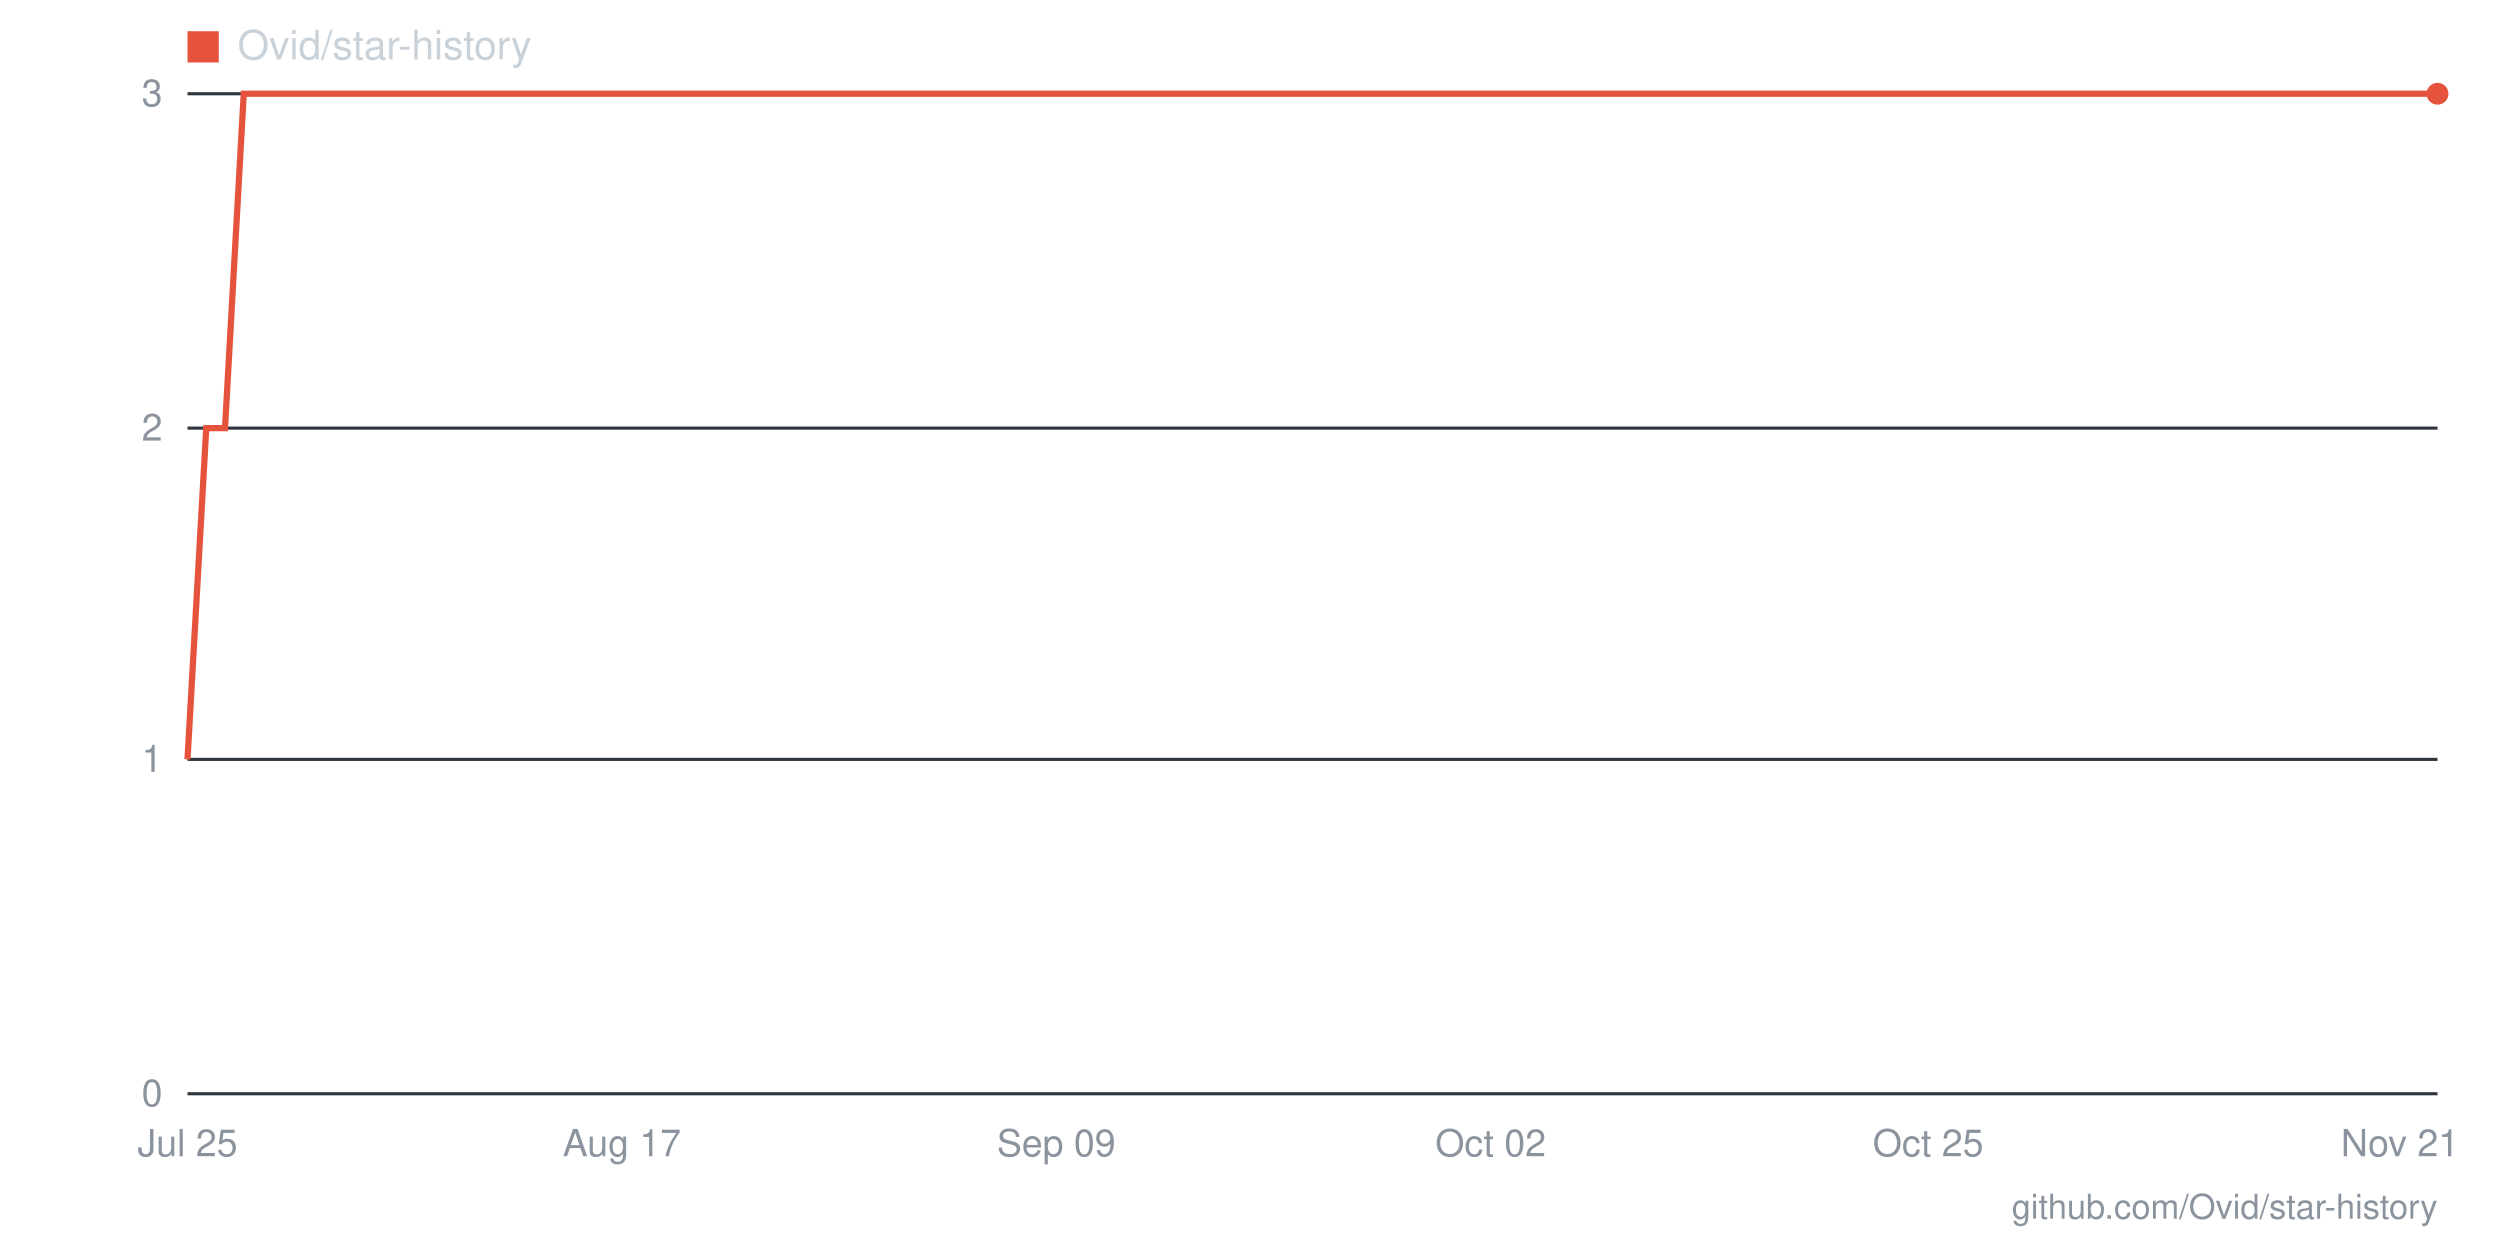
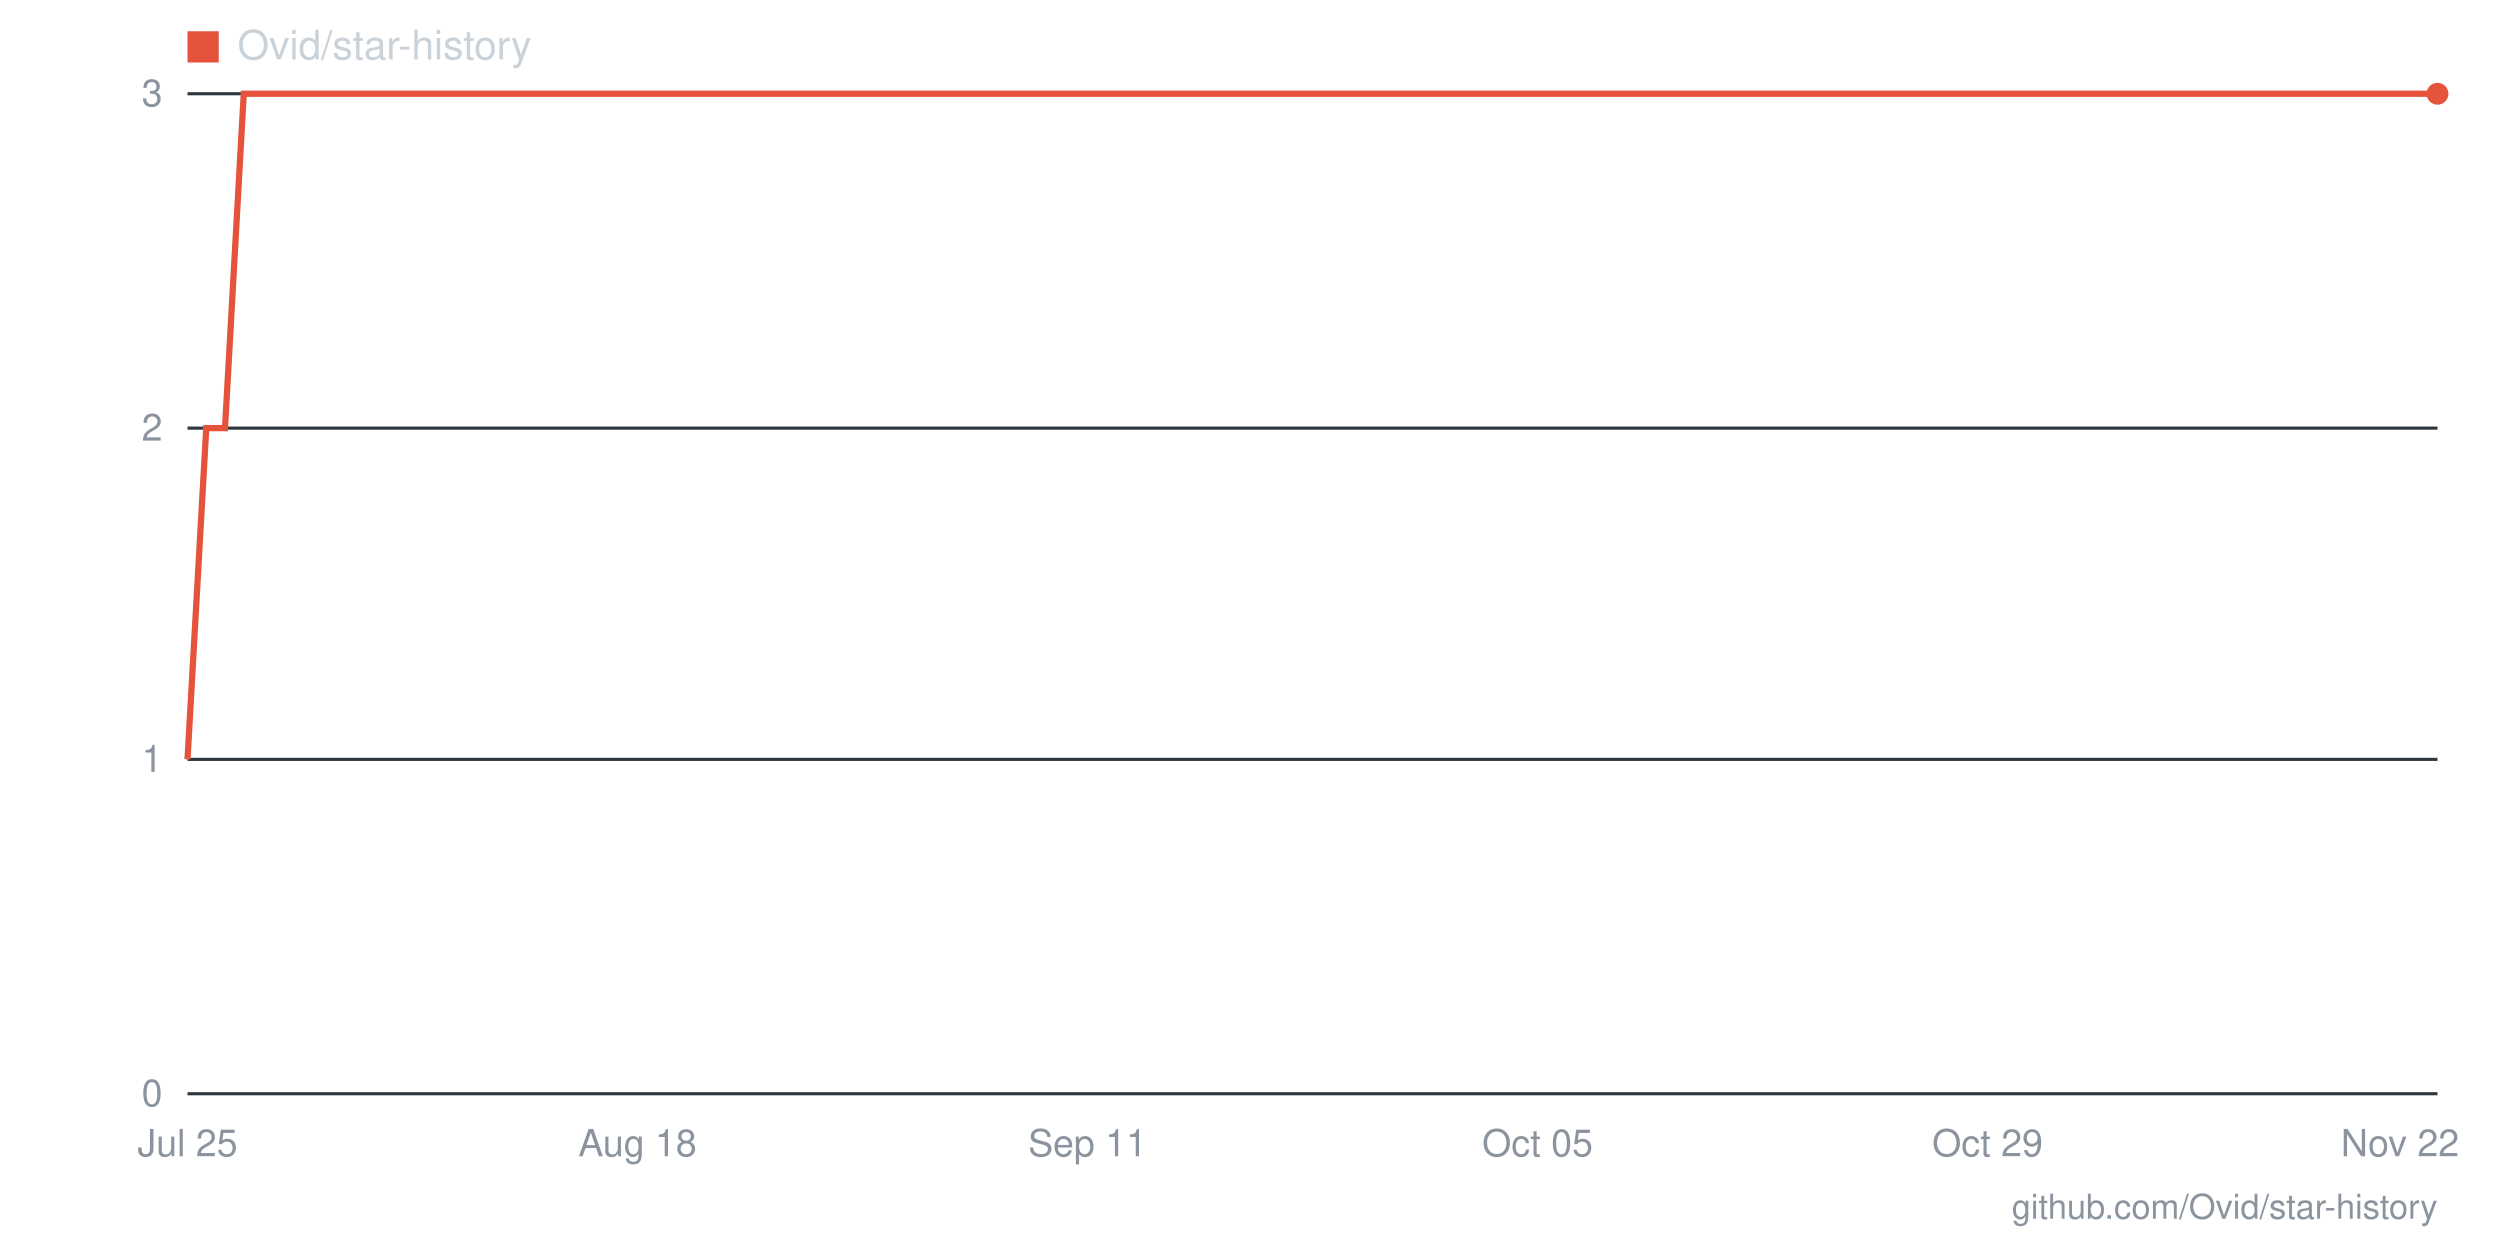
- <svg xmlns="http://www.w3.org/2000/svg" viewBox="0 0 800 400" width="800" height="400" role="img" aria-label="Star history for Ovid/star-history: 3 stars as of 2026-11-21">
+ <svg xmlns="http://www.w3.org/2000/svg" viewBox="0 0 800 400" width="800" height="400" role="img" aria-label="Star history for Ovid/star-history: 3 stars as of 2026-11-22">
  <line x1="60" y1="350" x2="780" y2="350" stroke="#30363d" stroke-width="1" />
  <text x="52" y="354" text-anchor="end" font-family="-apple-system,BlinkMacSystemFont,'Segoe UI',Helvetica,Arial,sans-serif" font-size="12" fill="#8b949e">0</text>
  <line x1="60" y1="243" x2="780" y2="243" stroke="#30363d" stroke-width="1" />
  <text x="52" y="247" text-anchor="end" font-family="-apple-system,BlinkMacSystemFont,'Segoe UI',Helvetica,Arial,sans-serif" font-size="12" fill="#8b949e">1</text>
  <line x1="60" y1="137" x2="780" y2="137" stroke="#30363d" stroke-width="1" />
  <text x="52" y="141" text-anchor="end" font-family="-apple-system,BlinkMacSystemFont,'Segoe UI',Helvetica,Arial,sans-serif" font-size="12" fill="#8b949e">2</text>
  <line x1="60" y1="30" x2="780" y2="30" stroke="#30363d" stroke-width="1" />
  <text x="52" y="34" text-anchor="end" font-family="-apple-system,BlinkMacSystemFont,'Segoe UI',Helvetica,Arial,sans-serif" font-size="12" fill="#8b949e">3</text>
-   <text x="768" y="370" text-anchor="middle" font-family="-apple-system,BlinkMacSystemFont,'Segoe UI',Helvetica,Arial,sans-serif" font-size="12" fill="#8b949e">Nov 21</text>
-   <text x="617" y="370" text-anchor="middle" font-family="-apple-system,BlinkMacSystemFont,'Segoe UI',Helvetica,Arial,sans-serif" font-size="12" fill="#8b949e">Oct 25</text>
-   <text x="477" y="370" text-anchor="middle" font-family="-apple-system,BlinkMacSystemFont,'Segoe UI',Helvetica,Arial,sans-serif" font-size="12" fill="#8b949e">Oct 02</text>
-   <text x="338" y="370" text-anchor="middle" font-family="-apple-system,BlinkMacSystemFont,'Segoe UI',Helvetica,Arial,sans-serif" font-size="12" fill="#8b949e">Sep 09</text>
-   <text x="199" y="370" text-anchor="middle" font-family="-apple-system,BlinkMacSystemFont,'Segoe UI',Helvetica,Arial,sans-serif" font-size="12" fill="#8b949e">Aug 17</text>
+   <text x="768" y="370" text-anchor="middle" font-family="-apple-system,BlinkMacSystemFont,'Segoe UI',Helvetica,Arial,sans-serif" font-size="12" fill="#8b949e">Nov 22</text>
+   <text x="636" y="370" text-anchor="middle" font-family="-apple-system,BlinkMacSystemFont,'Segoe UI',Helvetica,Arial,sans-serif" font-size="12" fill="#8b949e">Oct 29</text>
+   <text x="492" y="370" text-anchor="middle" font-family="-apple-system,BlinkMacSystemFont,'Segoe UI',Helvetica,Arial,sans-serif" font-size="12" fill="#8b949e">Oct 05</text>
+   <text x="348" y="370" text-anchor="middle" font-family="-apple-system,BlinkMacSystemFont,'Segoe UI',Helvetica,Arial,sans-serif" font-size="12" fill="#8b949e">Sep 11</text>
+   <text x="204" y="370" text-anchor="middle" font-family="-apple-system,BlinkMacSystemFont,'Segoe UI',Helvetica,Arial,sans-serif" font-size="12" fill="#8b949e">Aug 18</text>
  <text x="60" y="370" text-anchor="middle" font-family="-apple-system,BlinkMacSystemFont,'Segoe UI',Helvetica,Arial,sans-serif" font-size="12" fill="#8b949e">Jul 25</text>
-   <polyline fill="none" stroke="#e5533d" stroke-width="2" points="60,243 66,137 72,137 78,30 84,30 90,30 96,30 102,30 108,30 114,30 121,30 127,30 133,30 139,30 145,30 151,30 157,30 163,30 169,30 175,30 181,30 187,30 193,30 199,30 205,30 211,30 217,30 223,30 229,30 235,30 242,30 248,30 254,30 260,30 266,30 272,30 278,30 284,30 290,30 296,30 302,30 308,30 314,30 320,30 326,30 332,30 338,30 344,30 350,30 356,30 363,30 369,30 375,30 381,30 387,30 393,30 399,30 405,30 411,30 417,30 423,30 429,30 435,30 441,30 447,30 453,30 459,30 465,30 471,30 477,30 484,30 490,30 496,30 502,30 508,30 514,30 520,30 526,30 532,30 538,30 544,30 550,30 556,30 562,30 568,30 574,30 580,30 586,30 592,30 598,30 605,30 611,30 617,30 623,30 629,30 635,30 641,30 647,30 653,30 659,30 665,30 671,30 677,30 683,30 689,30 695,30 701,30 707,30 713,30 719,30 726,30 732,30 738,30 744,30 750,30 756,30 762,30 768,30 774,30 780,30" />
+   <polyline fill="none" stroke="#e5533d" stroke-width="2" points="60,243 66,137 72,137 78,30 84,30 90,30 96,30 102,30 108,30 114,30 120,30 126,30 132,30 138,30 144,30 150,30 156,30 162,30 168,30 174,30 180,30 186,30 192,30 198,30 204,30 210,30 216,30 222,30 228,30 234,30 240,30 246,30 252,30 258,30 264,30 270,30 276,30 282,30 288,30 294,30 300,30 306,30 312,30 318,30 324,30 330,30 336,30 342,30 348,30 354,30 360,30 366,30 372,30 378,30 384,30 390,30 396,30 402,30 408,30 414,30 420,30 426,30 432,30 438,30 444,30 450,30 456,30 462,30 468,30 474,30 480,30 486,30 492,30 498,30 504,30 510,30 516,30 522,30 528,30 534,30 540,30 546,30 552,30 558,30 564,30 570,30 576,30 582,30 588,30 594,30 600,30 606,30 612,30 618,30 624,30 630,30 636,30 642,30 648,30 654,30 660,30 666,30 672,30 678,30 684,30 690,30 696,30 702,30 708,30 714,30 720,30 726,30 732,30 738,30 744,30 750,30 756,30 762,30 768,30 774,30 780,30" />
  <circle cx="780" cy="30" r="3.5" fill="#e5533d" />
  <rect x="60" y="10" width="10" height="10" fill="#e5533d" />
  <text x="76" y="19" font-family="-apple-system,BlinkMacSystemFont,'Segoe UI',Helvetica,Arial,sans-serif" font-size="13" fill="#c9d1d9">Ovid/star-history</text>
  <text x="780" y="390" text-anchor="end" font-family="-apple-system,BlinkMacSystemFont,'Segoe UI',Helvetica,Arial,sans-serif" font-size="11" fill="#8b949e">github.com/Ovid/star-history</text>
</svg>
